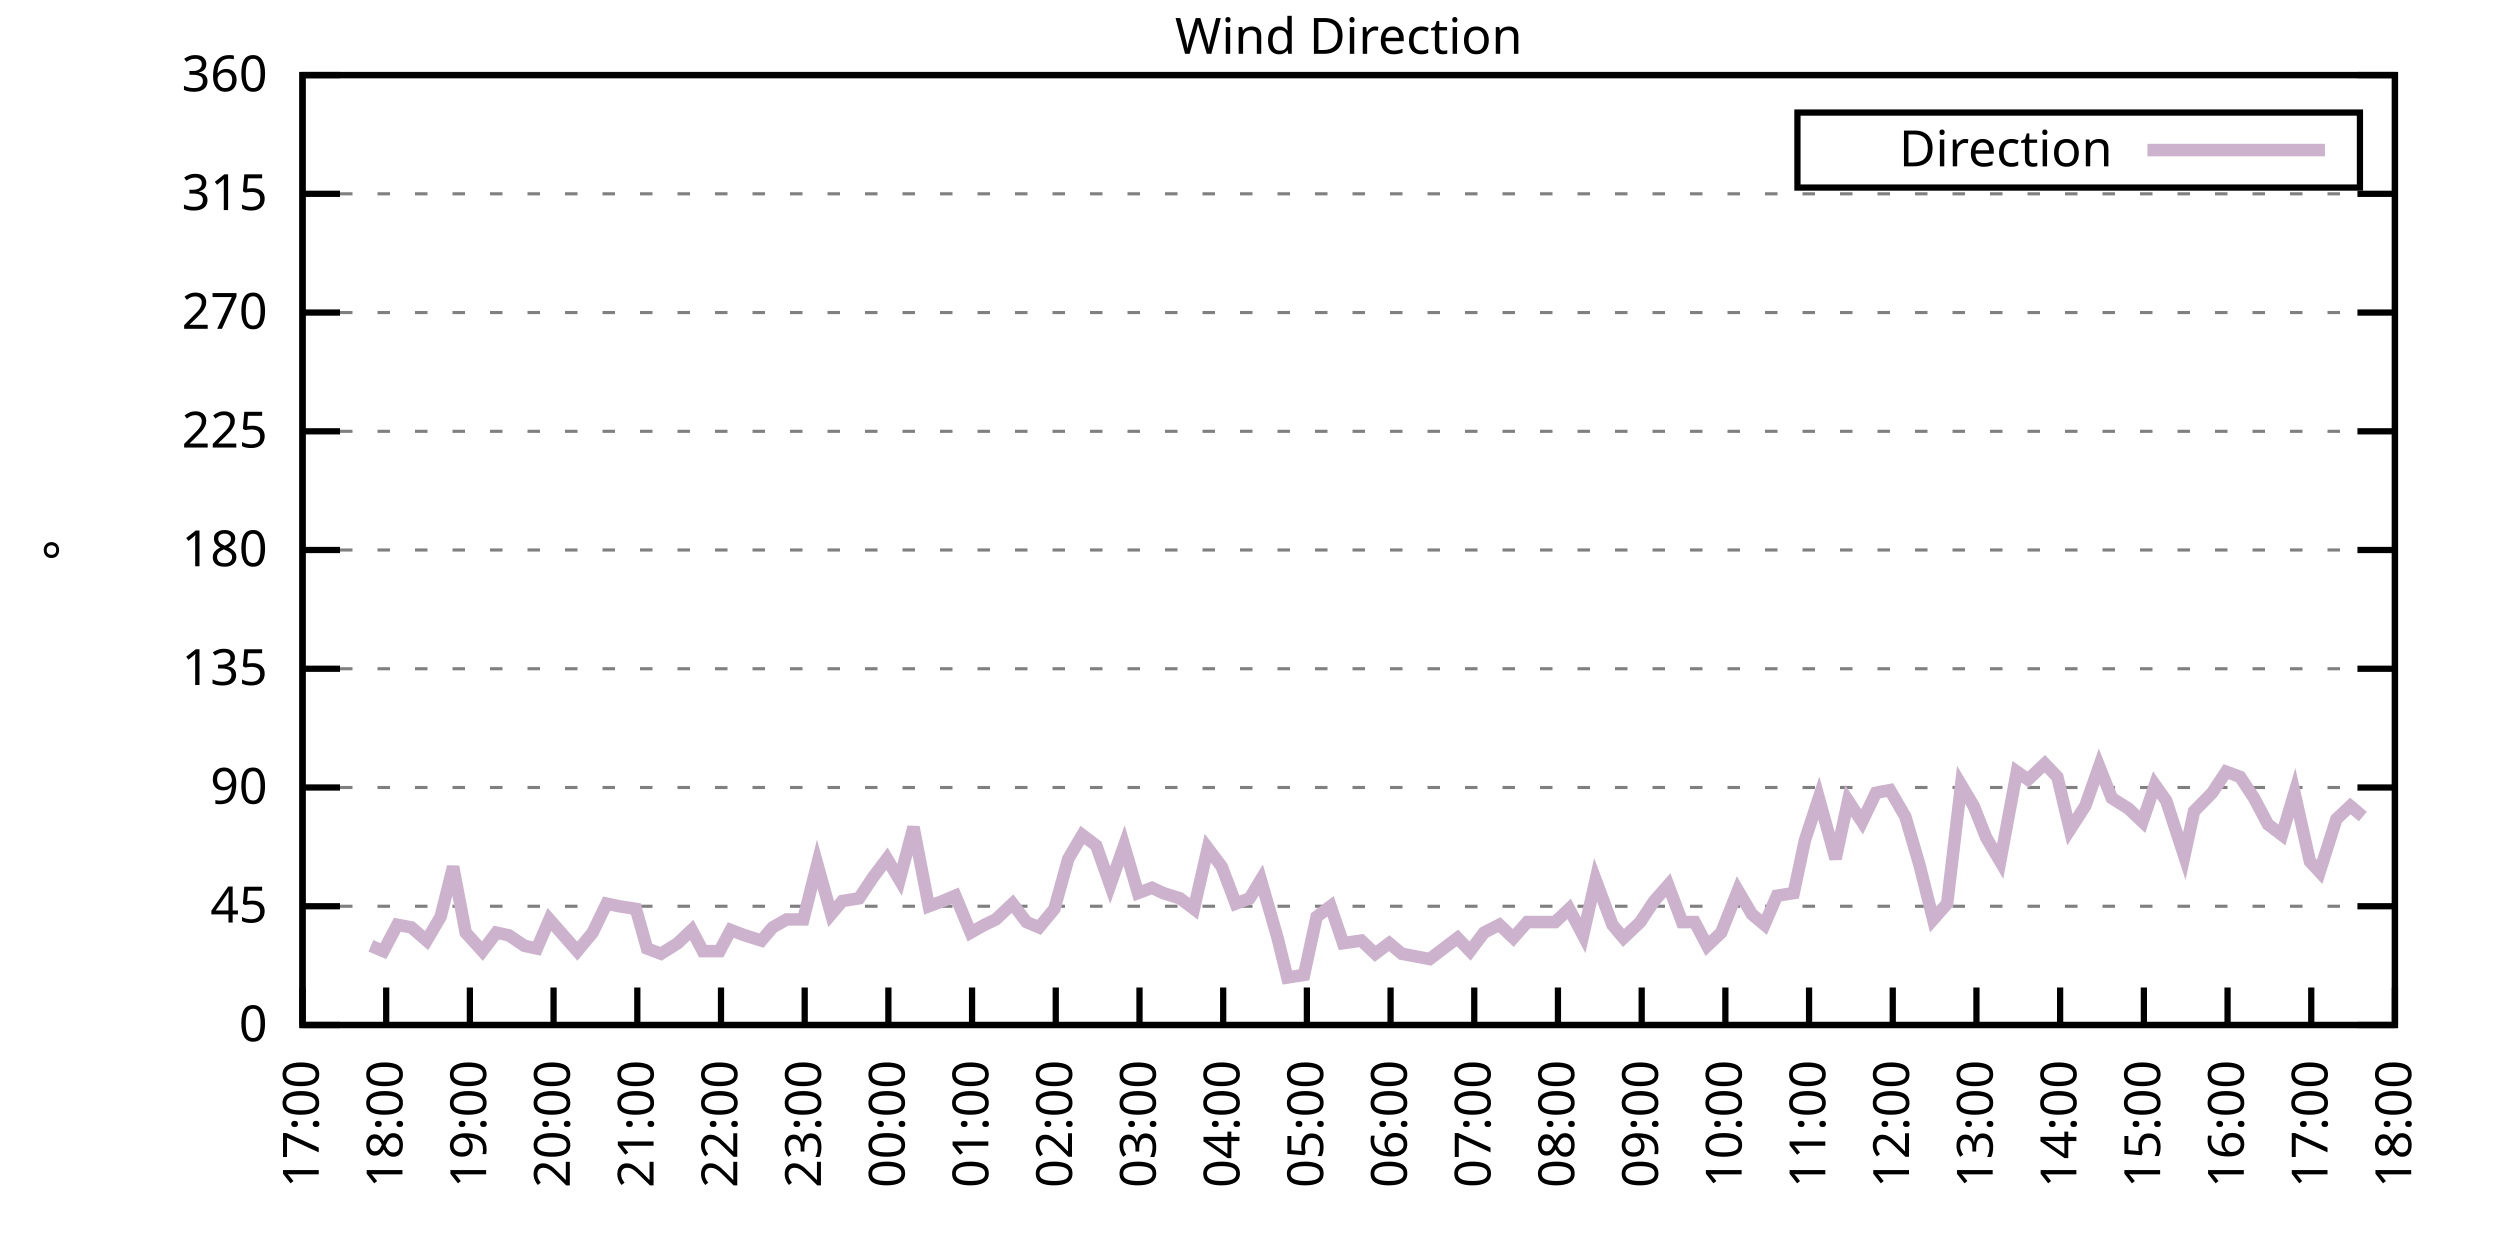
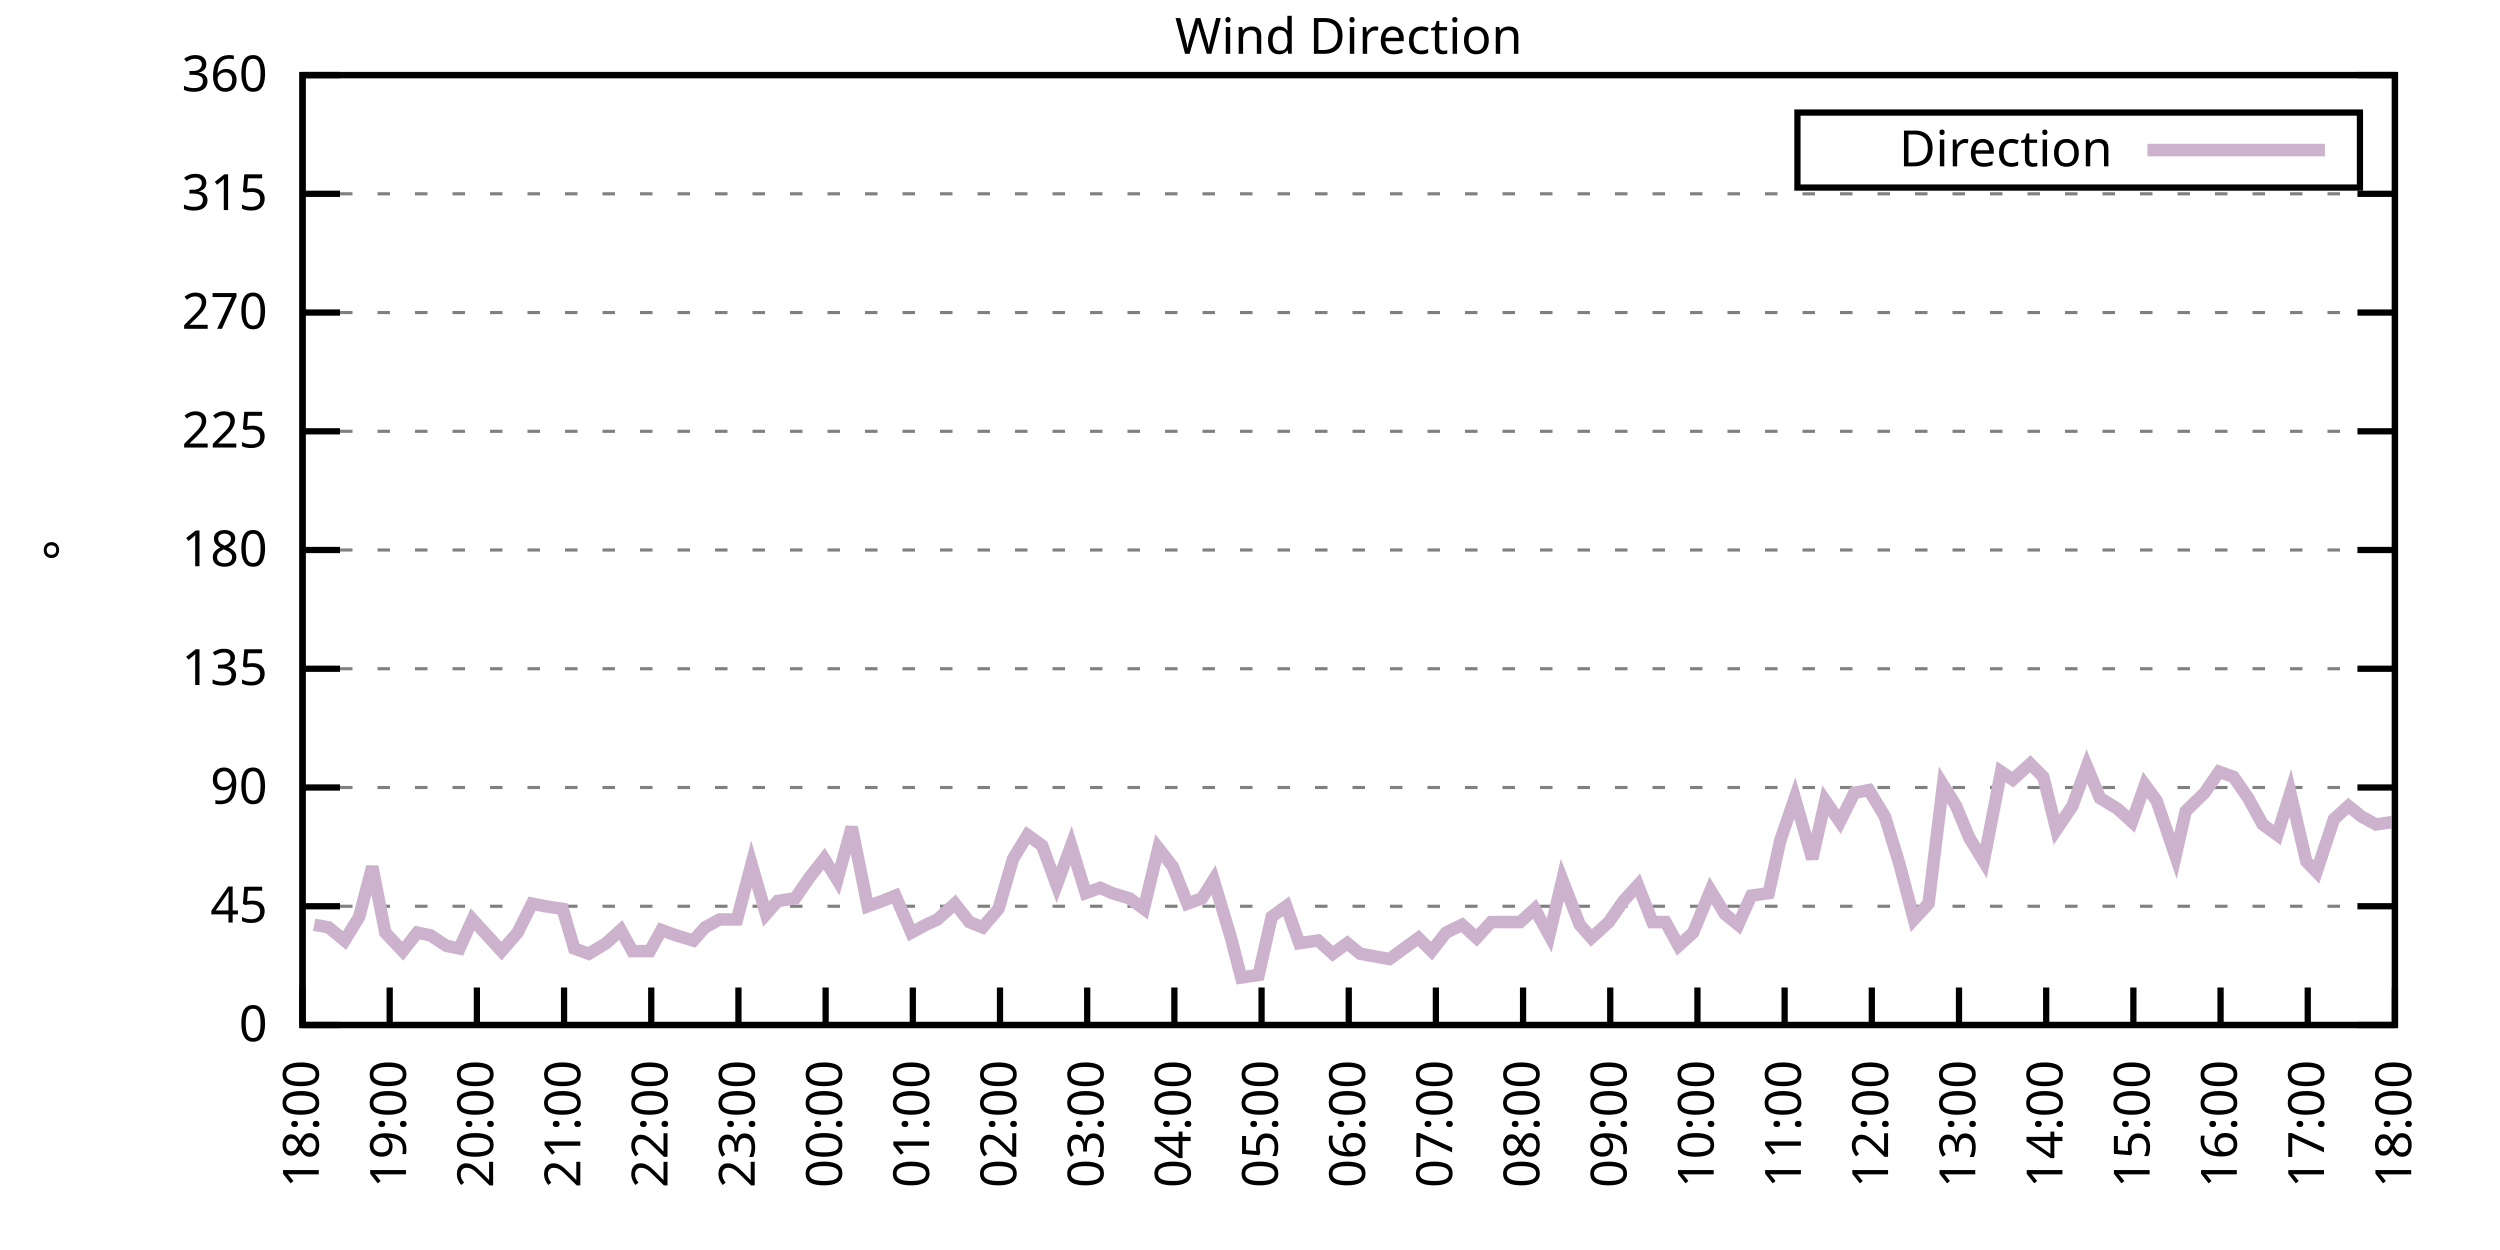
<svg xmlns="http://www.w3.org/2000/svg" xmlns:xlink="http://www.w3.org/1999/xlink" width="400" height="200" viewBox="0 0 400 200">
  <g id="gnuplot_canvas">
    <rect x="0" y="0" width="400" height="200" fill="none" />
    <defs>
      <circle id="gpDot" r="0.5" stroke-width="0.5" stroke="currentColor" />
      <path id="gpPt0" stroke-width="0.333" stroke="currentColor" d="M-1,0 h2 M0,-1 v2" />
      <path id="gpPt1" stroke-width="0.333" stroke="currentColor" d="M-1,-1 L1,1 M1,-1 L-1,1" />
      <path id="gpPt2" stroke-width="0.333" stroke="currentColor" d="M-1,0 L1,0 M0,-1 L0,1 M-1,-1 L1,1 M-1,1 L1,-1" />
      <rect id="gpPt3" stroke-width="0.333" stroke="currentColor" x="-1" y="-1" width="2" height="2" />
      <rect id="gpPt4" stroke-width="0.333" stroke="currentColor" fill="currentColor" x="-1" y="-1" width="2" height="2" />
      <circle id="gpPt5" stroke-width="0.333" stroke="currentColor" cx="0" cy="0" r="1" />
      <use xlink:href="#gpPt5" id="gpPt6" fill="currentColor" stroke="none" />
      <path id="gpPt7" stroke-width="0.333" stroke="currentColor" d="M0,-1.33 L-1.33,0.67 L1.33,0.67 z" />
      <use xlink:href="#gpPt7" id="gpPt8" fill="currentColor" stroke="none" />
      <use xlink:href="#gpPt7" id="gpPt9" stroke="currentColor" transform="rotate(180)" />
      <use xlink:href="#gpPt9" id="gpPt10" fill="currentColor" stroke="none" />
      <use xlink:href="#gpPt3" id="gpPt11" stroke="currentColor" transform="rotate(45)" />
      <use xlink:href="#gpPt11" id="gpPt12" fill="currentColor" stroke="none" />
      <path id="gpPt13" stroke-width="0.333" stroke="currentColor" d="M0,1.330 L1.265,0.411 L0.782,-1.067 L-0.782,-1.076 L-1.265,0.411 z" />
      <use xlink:href="#gpPt13" id="gpPt14" fill="currentColor" stroke="none" />
      <filter id="textbox" filterUnits="objectBoundingBox" x="0" y="0" height="1" width="1">
        <feFlood flood-color="white" flood-opacity="1" result="bgnd" />
        <feComposite in="SourceGraphic" in2="bgnd" operator="atop" />
      </filter>
      <filter id="greybox" filterUnits="objectBoundingBox" x="0" y="0" height="1" width="1">
        <feFlood flood-color="lightgrey" flood-opacity="1" result="grey" />
        <feComposite in="SourceGraphic" in2="grey" operator="atop" />
      </filter>
    </defs>
    <g fill="none" color="white" stroke="currentColor" stroke-width="1.00" stroke-linecap="butt" stroke-linejoin="miter">
</g>
    <g fill="none" color="black" stroke="currentColor" stroke-width="1.00" stroke-linecap="butt" stroke-linejoin="miter">
      <g stroke="none" shape-rendering="crispEdges">
        <polygon fill="rgb(255, 255, 255)" points="48.40,164.00 383.18,164.00 383.18,12.02 48.40,12.02 " />
      </g>
    </g>
    <g fill="none" color="black" stroke="currentColor" stroke-width="1.00" stroke-linecap="butt" stroke-linejoin="miter">
</g>
    <g fill="none" color="black" stroke="black" stroke-width="0.50" stroke-linecap="butt" stroke-linejoin="miter">
</g>
    <g fill="none" color="gray" stroke="currentColor" stroke-width="0.50" stroke-linecap="butt" stroke-linejoin="miter">
      <path stroke="gray" stroke-dasharray="2,4" class="gridline" d="M48.40,164.00 L383.19,164.00  " />
    </g>
    <g fill="none" color="gray" stroke="gray" stroke-width="1.00" stroke-linecap="butt" stroke-linejoin="miter">
</g>
    <g fill="none" color="black" stroke="currentColor" stroke-width="1.00" stroke-linecap="butt" stroke-linejoin="miter">
      <path stroke="black" d="M48.40,164.00 L54.40,164.00 M383.19,164.00 L377.19,164.00  " />
      <g transform="translate(42.80,166.60)" stroke="none" fill="black" font-family="Sans" font-size="8.00" text-anchor="end">
        <text>
          <tspan font-family="Sans"> 0</tspan>
        </text>
      </g>
    </g>
    <g fill="none" color="black" stroke="currentColor" stroke-width="1.00" stroke-linecap="butt" stroke-linejoin="miter">
</g>
    <g fill="none" color="black" stroke="black" stroke-width="0.50" stroke-linecap="butt" stroke-linejoin="miter">
</g>
    <g fill="none" color="gray" stroke="currentColor" stroke-width="0.50" stroke-linecap="butt" stroke-linejoin="miter">
      <path stroke="gray" stroke-dasharray="2,4" class="gridline" d="M48.40,145.00 L383.19,145.00  " />
    </g>
    <g fill="none" color="gray" stroke="gray" stroke-width="1.00" stroke-linecap="butt" stroke-linejoin="miter">
</g>
    <g fill="none" color="black" stroke="currentColor" stroke-width="1.00" stroke-linecap="butt" stroke-linejoin="miter">
      <path stroke="black" d="M48.40,145.00 L54.40,145.00 M383.19,145.00 L377.19,145.00  " />
      <g transform="translate(42.80,147.60)" stroke="none" fill="black" font-family="Sans" font-size="8.00" text-anchor="end">
        <text>
          <tspan font-family="Sans"> 45</tspan>
        </text>
      </g>
    </g>
    <g fill="none" color="black" stroke="currentColor" stroke-width="1.00" stroke-linecap="butt" stroke-linejoin="miter">
</g>
    <g fill="none" color="black" stroke="black" stroke-width="0.50" stroke-linecap="butt" stroke-linejoin="miter">
</g>
    <g fill="none" color="gray" stroke="currentColor" stroke-width="0.50" stroke-linecap="butt" stroke-linejoin="miter">
      <path stroke="gray" stroke-dasharray="2,4" class="gridline" d="M48.40,126.00 L383.19,126.00  " />
    </g>
    <g fill="none" color="gray" stroke="gray" stroke-width="1.00" stroke-linecap="butt" stroke-linejoin="miter">
</g>
    <g fill="none" color="black" stroke="currentColor" stroke-width="1.00" stroke-linecap="butt" stroke-linejoin="miter">
      <path stroke="black" d="M48.40,126.00 L54.40,126.00 M383.19,126.00 L377.19,126.00  " />
      <g transform="translate(42.80,128.60)" stroke="none" fill="black" font-family="Sans" font-size="8.00" text-anchor="end">
        <text>
          <tspan font-family="Sans"> 90</tspan>
        </text>
      </g>
    </g>
    <g fill="none" color="black" stroke="currentColor" stroke-width="1.00" stroke-linecap="butt" stroke-linejoin="miter">
</g>
    <g fill="none" color="black" stroke="black" stroke-width="0.50" stroke-linecap="butt" stroke-linejoin="miter">
</g>
    <g fill="none" color="gray" stroke="currentColor" stroke-width="0.50" stroke-linecap="butt" stroke-linejoin="miter">
      <path stroke="gray" stroke-dasharray="2,4" class="gridline" d="M48.40,107.00 L383.19,107.00  " />
    </g>
    <g fill="none" color="gray" stroke="gray" stroke-width="1.00" stroke-linecap="butt" stroke-linejoin="miter">
</g>
    <g fill="none" color="black" stroke="currentColor" stroke-width="1.00" stroke-linecap="butt" stroke-linejoin="miter">
      <path stroke="black" d="M48.40,107.00 L54.40,107.00 M383.19,107.00 L377.19,107.00  " />
      <g transform="translate(42.80,109.60)" stroke="none" fill="black" font-family="Sans" font-size="8.00" text-anchor="end">
        <text>
          <tspan font-family="Sans"> 135</tspan>
        </text>
      </g>
    </g>
    <g fill="none" color="black" stroke="currentColor" stroke-width="1.00" stroke-linecap="butt" stroke-linejoin="miter">
</g>
    <g fill="none" color="black" stroke="black" stroke-width="0.50" stroke-linecap="butt" stroke-linejoin="miter">
</g>
    <g fill="none" color="gray" stroke="currentColor" stroke-width="0.50" stroke-linecap="butt" stroke-linejoin="miter">
      <path stroke="gray" stroke-dasharray="2,4" class="gridline" d="M48.40,88.00 L383.19,88.00  " />
    </g>
    <g fill="none" color="gray" stroke="gray" stroke-width="1.00" stroke-linecap="butt" stroke-linejoin="miter">
</g>
    <g fill="none" color="black" stroke="currentColor" stroke-width="1.00" stroke-linecap="butt" stroke-linejoin="miter">
      <path stroke="black" d="M48.40,88.00 L54.40,88.00 M383.19,88.00 L377.19,88.00  " />
      <g transform="translate(42.80,90.60)" stroke="none" fill="black" font-family="Sans" font-size="8.00" text-anchor="end">
        <text>
          <tspan font-family="Sans"> 180</tspan>
        </text>
      </g>
    </g>
    <g fill="none" color="black" stroke="currentColor" stroke-width="1.00" stroke-linecap="butt" stroke-linejoin="miter">
</g>
    <g fill="none" color="black" stroke="black" stroke-width="0.50" stroke-linecap="butt" stroke-linejoin="miter">
</g>
    <g fill="none" color="gray" stroke="currentColor" stroke-width="0.50" stroke-linecap="butt" stroke-linejoin="miter">
      <path stroke="gray" stroke-dasharray="2,4" class="gridline" d="M48.40,69.01 L383.19,69.01  " />
    </g>
    <g fill="none" color="gray" stroke="gray" stroke-width="1.00" stroke-linecap="butt" stroke-linejoin="miter">
</g>
    <g fill="none" color="black" stroke="currentColor" stroke-width="1.00" stroke-linecap="butt" stroke-linejoin="miter">
      <path stroke="black" d="M48.40,69.01 L54.40,69.01 M383.19,69.01 L377.19,69.01  " />
      <g transform="translate(42.80,71.61)" stroke="none" fill="black" font-family="Sans" font-size="8.00" text-anchor="end">
        <text>
          <tspan font-family="Sans"> 225</tspan>
        </text>
      </g>
    </g>
    <g fill="none" color="black" stroke="currentColor" stroke-width="1.00" stroke-linecap="butt" stroke-linejoin="miter">
</g>
    <g fill="none" color="black" stroke="black" stroke-width="0.50" stroke-linecap="butt" stroke-linejoin="miter">
</g>
    <g fill="none" color="gray" stroke="currentColor" stroke-width="0.50" stroke-linecap="butt" stroke-linejoin="miter">
      <path stroke="gray" stroke-dasharray="2,4" class="gridline" d="M48.40,50.01 L383.19,50.01  " />
    </g>
    <g fill="none" color="gray" stroke="gray" stroke-width="1.00" stroke-linecap="butt" stroke-linejoin="miter">
</g>
    <g fill="none" color="black" stroke="currentColor" stroke-width="1.00" stroke-linecap="butt" stroke-linejoin="miter">
      <path stroke="black" d="M48.40,50.01 L54.40,50.01 M383.19,50.01 L377.19,50.01  " />
      <g transform="translate(42.80,52.61)" stroke="none" fill="black" font-family="Sans" font-size="8.00" text-anchor="end">
        <text>
          <tspan font-family="Sans"> 270</tspan>
        </text>
      </g>
    </g>
    <g fill="none" color="black" stroke="currentColor" stroke-width="1.00" stroke-linecap="butt" stroke-linejoin="miter">
</g>
    <g fill="none" color="black" stroke="black" stroke-width="0.50" stroke-linecap="butt" stroke-linejoin="miter">
</g>
    <g fill="none" color="gray" stroke="currentColor" stroke-width="0.50" stroke-linecap="butt" stroke-linejoin="miter">
      <path stroke="gray" stroke-dasharray="2,4" class="gridline" d="M48.40,31.01 L383.19,31.01  " />
    </g>
    <g fill="none" color="gray" stroke="gray" stroke-width="1.00" stroke-linecap="butt" stroke-linejoin="miter">
</g>
    <g fill="none" color="black" stroke="currentColor" stroke-width="1.00" stroke-linecap="butt" stroke-linejoin="miter">
      <path stroke="black" d="M48.40,31.01 L54.40,31.01 M383.19,31.01 L377.19,31.01  " />
      <g transform="translate(42.80,33.61)" stroke="none" fill="black" font-family="Sans" font-size="8.00" text-anchor="end">
        <text>
          <tspan font-family="Sans"> 315</tspan>
        </text>
      </g>
    </g>
    <g fill="none" color="black" stroke="currentColor" stroke-width="1.00" stroke-linecap="butt" stroke-linejoin="miter">
</g>
    <g fill="none" color="black" stroke="black" stroke-width="0.50" stroke-linecap="butt" stroke-linejoin="miter">
</g>
    <g fill="none" color="gray" stroke="currentColor" stroke-width="0.50" stroke-linecap="butt" stroke-linejoin="miter">
      <path stroke="gray" stroke-dasharray="2,4" class="gridline" d="M48.40,12.01 L383.19,12.01  " />
    </g>
    <g fill="none" color="gray" stroke="gray" stroke-width="1.00" stroke-linecap="butt" stroke-linejoin="miter">
</g>
    <g fill="none" color="black" stroke="currentColor" stroke-width="1.00" stroke-linecap="butt" stroke-linejoin="miter">
      <path stroke="black" d="M48.40,12.01 L54.40,12.01 M383.19,12.01 L377.19,12.01  " />
      <g transform="translate(42.80,14.61)" stroke="none" fill="black" font-family="Sans" font-size="8.00" text-anchor="end">
        <text>
          <tspan font-family="Sans"> 360</tspan>
        </text>
      </g>
    </g>
    <g fill="none" color="black" stroke="currentColor" stroke-width="1.00" stroke-linecap="butt" stroke-linejoin="miter">
      <path stroke="black" d="M48.40,164.00 L48.40,158.00  " />
      <g transform="translate(51.00,169.60) rotate(270.00)" stroke="none" fill="black" font-family="Sans" font-size="8.00" text-anchor="end">
        <text>
-           <tspan font-family="Sans">17:00</tspan>
-         </text>
-       </g>
-     </g>
-     <g fill="none" color="black" stroke="currentColor" stroke-width="1.00" stroke-linecap="butt" stroke-linejoin="miter">
-       <path stroke="black" d="M61.79,164.00 L61.79,158.00  " />
-       <g transform="translate(64.39,169.60) rotate(270.00)" stroke="none" fill="black" font-family="Sans" font-size="8.00" text-anchor="end">
-         <text>
          <tspan font-family="Sans">18:00</tspan>
        </text>
      </g>
    </g>
    <g fill="none" color="black" stroke="currentColor" stroke-width="1.00" stroke-linecap="butt" stroke-linejoin="miter">
-       <path stroke="black" d="M75.18,164.00 L75.18,158.00  " />
-       <g transform="translate(77.78,169.60) rotate(270.00)" stroke="none" fill="black" font-family="Sans" font-size="8.00" text-anchor="end">
+       <path stroke="black" d="M62.35,164.00 L62.35,158.00  " />
+       <g transform="translate(64.95,169.60) rotate(270.00)" stroke="none" fill="black" font-family="Sans" font-size="8.00" text-anchor="end">
        <text>
          <tspan font-family="Sans">19:00</tspan>
        </text>
      </g>
    </g>
    <g fill="none" color="black" stroke="currentColor" stroke-width="1.00" stroke-linecap="butt" stroke-linejoin="miter">
-       <path stroke="black" d="M88.57,164.00 L88.57,158.00  " />
-       <g transform="translate(91.17,169.60) rotate(270.00)" stroke="none" fill="black" font-family="Sans" font-size="8.00" text-anchor="end">
+       <path stroke="black" d="M76.30,164.00 L76.30,158.00  " />
+       <g transform="translate(78.90,169.60) rotate(270.00)" stroke="none" fill="black" font-family="Sans" font-size="8.00" text-anchor="end">
        <text>
          <tspan font-family="Sans">20:00</tspan>
        </text>
      </g>
    </g>
    <g fill="none" color="black" stroke="currentColor" stroke-width="1.00" stroke-linecap="butt" stroke-linejoin="miter">
-       <path stroke="black" d="M101.97,164.00 L101.97,158.00  " />
-       <g transform="translate(104.57,169.60) rotate(270.00)" stroke="none" fill="black" font-family="Sans" font-size="8.00" text-anchor="end">
+       <path stroke="black" d="M90.25,164.00 L90.25,158.00  " />
+       <g transform="translate(92.85,169.60) rotate(270.00)" stroke="none" fill="black" font-family="Sans" font-size="8.00" text-anchor="end">
        <text>
          <tspan font-family="Sans">21:00</tspan>
        </text>
      </g>
    </g>
    <g fill="none" color="black" stroke="currentColor" stroke-width="1.00" stroke-linecap="butt" stroke-linejoin="miter">
-       <path stroke="black" d="M115.36,164.00 L115.36,158.00  " />
-       <g transform="translate(117.96,169.60) rotate(270.00)" stroke="none" fill="black" font-family="Sans" font-size="8.00" text-anchor="end">
+       <path stroke="black" d="M104.20,164.00 L104.20,158.00  " />
+       <g transform="translate(106.80,169.60) rotate(270.00)" stroke="none" fill="black" font-family="Sans" font-size="8.00" text-anchor="end">
        <text>
          <tspan font-family="Sans">22:00</tspan>
        </text>
      </g>
    </g>
    <g fill="none" color="black" stroke="currentColor" stroke-width="1.00" stroke-linecap="butt" stroke-linejoin="miter">
-       <path stroke="black" d="M128.75,164.00 L128.75,158.00  " />
-       <g transform="translate(131.35,169.60) rotate(270.00)" stroke="none" fill="black" font-family="Sans" font-size="8.00" text-anchor="end">
+       <path stroke="black" d="M118.15,164.00 L118.15,158.00  " />
+       <g transform="translate(120.75,169.60) rotate(270.00)" stroke="none" fill="black" font-family="Sans" font-size="8.00" text-anchor="end">
        <text>
          <tspan font-family="Sans">23:00</tspan>
        </text>
      </g>
    </g>
    <g fill="none" color="black" stroke="currentColor" stroke-width="1.00" stroke-linecap="butt" stroke-linejoin="miter">
-       <path stroke="black" d="M142.14,164.00 L142.14,158.00  " />
-       <g transform="translate(144.74,169.60) rotate(270.00)" stroke="none" fill="black" font-family="Sans" font-size="8.00" text-anchor="end">
+       <path stroke="black" d="M132.10,164.00 L132.10,158.00  " />
+       <g transform="translate(134.70,169.60) rotate(270.00)" stroke="none" fill="black" font-family="Sans" font-size="8.00" text-anchor="end">
        <text>
          <tspan font-family="Sans">00:00</tspan>
        </text>
      </g>
    </g>
    <g fill="none" color="black" stroke="currentColor" stroke-width="1.00" stroke-linecap="butt" stroke-linejoin="miter">
-       <path stroke="black" d="M155.53,164.00 L155.53,158.00  " />
-       <g transform="translate(158.13,169.60) rotate(270.00)" stroke="none" fill="black" font-family="Sans" font-size="8.00" text-anchor="end">
+       <path stroke="black" d="M146.05,164.00 L146.05,158.00  " />
+       <g transform="translate(148.65,169.60) rotate(270.00)" stroke="none" fill="black" font-family="Sans" font-size="8.00" text-anchor="end">
        <text>
          <tspan font-family="Sans">01:00</tspan>
        </text>
      </g>
    </g>
    <g fill="none" color="black" stroke="currentColor" stroke-width="1.00" stroke-linecap="butt" stroke-linejoin="miter">
-       <path stroke="black" d="M168.92,164.00 L168.92,158.00  " />
-       <g transform="translate(171.52,169.60) rotate(270.00)" stroke="none" fill="black" font-family="Sans" font-size="8.00" text-anchor="end">
+       <path stroke="black" d="M160.00,164.00 L160.00,158.00  " />
+       <g transform="translate(162.60,169.60) rotate(270.00)" stroke="none" fill="black" font-family="Sans" font-size="8.00" text-anchor="end">
        <text>
          <tspan font-family="Sans">02:00</tspan>
        </text>
      </g>
    </g>
    <g fill="none" color="black" stroke="currentColor" stroke-width="1.00" stroke-linecap="butt" stroke-linejoin="miter">
-       <path stroke="black" d="M182.32,164.00 L182.32,158.00  " />
-       <g transform="translate(184.92,169.60) rotate(270.00)" stroke="none" fill="black" font-family="Sans" font-size="8.00" text-anchor="end">
+       <path stroke="black" d="M173.95,164.00 L173.95,158.00  " />
+       <g transform="translate(176.55,169.60) rotate(270.00)" stroke="none" fill="black" font-family="Sans" font-size="8.00" text-anchor="end">
        <text>
          <tspan font-family="Sans">03:00</tspan>
        </text>
      </g>
    </g>
    <g fill="none" color="black" stroke="currentColor" stroke-width="1.00" stroke-linecap="butt" stroke-linejoin="miter">
-       <path stroke="black" d="M195.71,164.00 L195.71,158.00  " />
-       <g transform="translate(198.31,169.60) rotate(270.00)" stroke="none" fill="black" font-family="Sans" font-size="8.00" text-anchor="end">
+       <path stroke="black" d="M187.90,164.00 L187.90,158.00  " />
+       <g transform="translate(190.50,169.60) rotate(270.00)" stroke="none" fill="black" font-family="Sans" font-size="8.00" text-anchor="end">
        <text>
          <tspan font-family="Sans">04:00</tspan>
        </text>
      </g>
    </g>
    <g fill="none" color="black" stroke="currentColor" stroke-width="1.00" stroke-linecap="butt" stroke-linejoin="miter">
-       <path stroke="black" d="M209.10,164.00 L209.10,158.00  " />
-       <g transform="translate(211.70,169.60) rotate(270.00)" stroke="none" fill="black" font-family="Sans" font-size="8.00" text-anchor="end">
+       <path stroke="black" d="M201.85,164.00 L201.85,158.00  " />
+       <g transform="translate(204.45,169.60) rotate(270.00)" stroke="none" fill="black" font-family="Sans" font-size="8.00" text-anchor="end">
        <text>
          <tspan font-family="Sans">05:00</tspan>
        </text>
      </g>
    </g>
    <g fill="none" color="black" stroke="currentColor" stroke-width="1.00" stroke-linecap="butt" stroke-linejoin="miter">
-       <path stroke="black" d="M222.49,164.00 L222.49,158.00  " />
-       <g transform="translate(225.09,169.60) rotate(270.00)" stroke="none" fill="black" font-family="Sans" font-size="8.00" text-anchor="end">
+       <path stroke="black" d="M215.80,164.00 L215.80,158.00  " />
+       <g transform="translate(218.40,169.60) rotate(270.00)" stroke="none" fill="black" font-family="Sans" font-size="8.00" text-anchor="end">
        <text>
          <tspan font-family="Sans">06:00</tspan>
        </text>
      </g>
    </g>
    <g fill="none" color="black" stroke="currentColor" stroke-width="1.00" stroke-linecap="butt" stroke-linejoin="miter">
-       <path stroke="black" d="M235.88,164.00 L235.88,158.00  " />
-       <g transform="translate(238.48,169.60) rotate(270.00)" stroke="none" fill="black" font-family="Sans" font-size="8.00" text-anchor="end">
+       <path stroke="black" d="M229.74,164.00 L229.74,158.00  " />
+       <g transform="translate(232.34,169.60) rotate(270.00)" stroke="none" fill="black" font-family="Sans" font-size="8.00" text-anchor="end">
        <text>
          <tspan font-family="Sans">07:00</tspan>
        </text>
      </g>
    </g>
    <g fill="none" color="black" stroke="currentColor" stroke-width="1.00" stroke-linecap="butt" stroke-linejoin="miter">
-       <path stroke="black" d="M249.27,164.00 L249.27,158.00  " />
-       <g transform="translate(251.87,169.60) rotate(270.00)" stroke="none" fill="black" font-family="Sans" font-size="8.00" text-anchor="end">
+       <path stroke="black" d="M243.69,164.00 L243.69,158.00  " />
+       <g transform="translate(246.29,169.60) rotate(270.00)" stroke="none" fill="black" font-family="Sans" font-size="8.00" text-anchor="end">
        <text>
          <tspan font-family="Sans">08:00</tspan>
        </text>
      </g>
    </g>
    <g fill="none" color="black" stroke="currentColor" stroke-width="1.00" stroke-linecap="butt" stroke-linejoin="miter">
-       <path stroke="black" d="M262.67,164.00 L262.67,158.00  " />
-       <g transform="translate(265.27,169.60) rotate(270.00)" stroke="none" fill="black" font-family="Sans" font-size="8.00" text-anchor="end">
+       <path stroke="black" d="M257.64,164.00 L257.64,158.00  " />
+       <g transform="translate(260.24,169.60) rotate(270.00)" stroke="none" fill="black" font-family="Sans" font-size="8.00" text-anchor="end">
        <text>
          <tspan font-family="Sans">09:00</tspan>
        </text>
      </g>
    </g>
    <g fill="none" color="black" stroke="currentColor" stroke-width="1.00" stroke-linecap="butt" stroke-linejoin="miter">
-       <path stroke="black" d="M276.06,164.00 L276.06,158.00  " />
-       <g transform="translate(278.66,169.60) rotate(270.00)" stroke="none" fill="black" font-family="Sans" font-size="8.00" text-anchor="end">
+       <path stroke="black" d="M271.59,164.00 L271.59,158.00  " />
+       <g transform="translate(274.19,169.60) rotate(270.00)" stroke="none" fill="black" font-family="Sans" font-size="8.00" text-anchor="end">
        <text>
          <tspan font-family="Sans">10:00</tspan>
        </text>
      </g>
    </g>
    <g fill="none" color="black" stroke="currentColor" stroke-width="1.00" stroke-linecap="butt" stroke-linejoin="miter">
-       <path stroke="black" d="M289.45,164.00 L289.45,158.00  " />
-       <g transform="translate(292.05,169.60) rotate(270.00)" stroke="none" fill="black" font-family="Sans" font-size="8.00" text-anchor="end">
+       <path stroke="black" d="M285.54,164.00 L285.54,158.00  " />
+       <g transform="translate(288.14,169.60) rotate(270.00)" stroke="none" fill="black" font-family="Sans" font-size="8.00" text-anchor="end">
        <text>
          <tspan font-family="Sans">11:00</tspan>
        </text>
      </g>
    </g>
    <g fill="none" color="black" stroke="currentColor" stroke-width="1.00" stroke-linecap="butt" stroke-linejoin="miter">
-       <path stroke="black" d="M302.84,164.00 L302.84,158.00  " />
-       <g transform="translate(305.44,169.60) rotate(270.00)" stroke="none" fill="black" font-family="Sans" font-size="8.00" text-anchor="end">
+       <path stroke="black" d="M299.49,164.00 L299.49,158.00  " />
+       <g transform="translate(302.09,169.60) rotate(270.00)" stroke="none" fill="black" font-family="Sans" font-size="8.00" text-anchor="end">
        <text>
          <tspan font-family="Sans">12:00</tspan>
        </text>
      </g>
    </g>
    <g fill="none" color="black" stroke="currentColor" stroke-width="1.00" stroke-linecap="butt" stroke-linejoin="miter">
-       <path stroke="black" d="M316.23,164.00 L316.23,158.00  " />
-       <g transform="translate(318.83,169.60) rotate(270.00)" stroke="none" fill="black" font-family="Sans" font-size="8.00" text-anchor="end">
+       <path stroke="black" d="M313.44,164.00 L313.44,158.00  " />
+       <g transform="translate(316.04,169.60) rotate(270.00)" stroke="none" fill="black" font-family="Sans" font-size="8.00" text-anchor="end">
        <text>
          <tspan font-family="Sans">13:00</tspan>
        </text>
      </g>
    </g>
    <g fill="none" color="black" stroke="currentColor" stroke-width="1.00" stroke-linecap="butt" stroke-linejoin="miter">
-       <path stroke="black" d="M329.62,164.00 L329.62,158.00  " />
-       <g transform="translate(332.22,169.60) rotate(270.00)" stroke="none" fill="black" font-family="Sans" font-size="8.00" text-anchor="end">
+       <path stroke="black" d="M327.39,164.00 L327.39,158.00  " />
+       <g transform="translate(329.99,169.60) rotate(270.00)" stroke="none" fill="black" font-family="Sans" font-size="8.00" text-anchor="end">
        <text>
          <tspan font-family="Sans">14:00</tspan>
        </text>
      </g>
    </g>
    <g fill="none" color="black" stroke="currentColor" stroke-width="1.00" stroke-linecap="butt" stroke-linejoin="miter">
-       <path stroke="black" d="M343.02,164.00 L343.02,158.00  " />
-       <g transform="translate(345.62,169.60) rotate(270.00)" stroke="none" fill="black" font-family="Sans" font-size="8.00" text-anchor="end">
+       <path stroke="black" d="M341.34,164.00 L341.34,158.00  " />
+       <g transform="translate(343.94,169.60) rotate(270.00)" stroke="none" fill="black" font-family="Sans" font-size="8.00" text-anchor="end">
        <text>
          <tspan font-family="Sans">15:00</tspan>
        </text>
      </g>
    </g>
    <g fill="none" color="black" stroke="currentColor" stroke-width="1.00" stroke-linecap="butt" stroke-linejoin="miter">
-       <path stroke="black" d="M356.41,164.00 L356.41,158.00  " />
-       <g transform="translate(359.01,169.60) rotate(270.00)" stroke="none" fill="black" font-family="Sans" font-size="8.00" text-anchor="end">
+       <path stroke="black" d="M355.29,164.00 L355.29,158.00  " />
+       <g transform="translate(357.89,169.60) rotate(270.00)" stroke="none" fill="black" font-family="Sans" font-size="8.00" text-anchor="end">
        <text>
          <tspan font-family="Sans">16:00</tspan>
        </text>
      </g>
    </g>
    <g fill="none" color="black" stroke="currentColor" stroke-width="1.00" stroke-linecap="butt" stroke-linejoin="miter">
-       <path stroke="black" d="M369.80,164.00 L369.80,158.00  " />
-       <g transform="translate(372.40,169.60) rotate(270.00)" stroke="none" fill="black" font-family="Sans" font-size="8.00" text-anchor="end">
+       <path stroke="black" d="M369.24,164.00 L369.24,158.00  " />
+       <g transform="translate(371.84,169.60) rotate(270.00)" stroke="none" fill="black" font-family="Sans" font-size="8.00" text-anchor="end">
        <text>
          <tspan font-family="Sans">17:00</tspan>
        </text>
      </g>
    </g>
    <g fill="none" color="black" stroke="currentColor" stroke-width="1.00" stroke-linecap="butt" stroke-linejoin="miter">
      <path stroke="black" d="M383.19,164.00 L383.19,158.00  " />
      <g transform="translate(385.79,169.60) rotate(270.00)" stroke="none" fill="black" font-family="Sans" font-size="8.00" text-anchor="end">
        <text>
          <tspan font-family="Sans">18:00</tspan>
        </text>
      </g>
    </g>
    <g fill="none" color="black" stroke="currentColor" stroke-width="1.00" stroke-linecap="butt" stroke-linejoin="miter">
</g>
    <g fill="none" color="black" stroke="currentColor" stroke-width="1.00" stroke-linecap="butt" stroke-linejoin="miter">
      <path stroke="black" d="M48.40,12.01 L48.40,164.00 L383.19,164.00 L383.19,12.01 L48.40,12.01 Z  " />
    </g>
    <g fill="none" color="black" stroke="currentColor" stroke-width="1.00" stroke-linecap="butt" stroke-linejoin="miter">
</g>
    <g fill="none" color="black" stroke="currentColor" stroke-width="1.00" stroke-linecap="butt" stroke-linejoin="miter">
      <path stroke="black" d="M287.59,30.01 L287.59,18.01 L377.59,18.01 L377.59,30.01 L287.59,30.01 Z  " />
    </g>
    <g id="Wind_direction_plot_1">
      <g fill="none" color="white" stroke="black" stroke-width="2.00" stroke-linecap="butt" stroke-linejoin="miter">
</g>
      <g fill="none" color="black" stroke="currentColor" stroke-width="2.00" stroke-linecap="butt" stroke-linejoin="miter">
        <g transform="translate(337.99,26.61)" stroke="none" fill="black" font-family="Sans" font-size="8.00" text-anchor="end">
          <text>
            <tspan font-family="Sans">Direction</tspan>
          </text>
        </g>
      </g>
      <g fill="none" color="black" stroke="currentColor" stroke-width="2.00" stroke-linecap="butt" stroke-linejoin="miter">
-         <path stroke="rgb(204, 178, 204)" d="M343.59,24.01 L371.99,24.01 M59.34,151.33 L61.35,152.18 L63.58,147.96 L65.81,148.38 L68.26,150.49 L70.50,146.69   L72.50,138.67 L74.51,149.22 L77.19,152.18 L79.42,149.22 L81.43,149.65 L83.89,151.33 L85.90,151.76 L87.91,147.11   L90.14,149.65 L92.37,152.18 L94.82,149.22 L97.06,144.58 L99.06,145.00 L101.74,145.42 L103.53,151.76 L105.76,152.60   L108.44,150.91 L110.67,148.80 L112.46,152.18 L115.13,152.18 L116.92,148.80 L119.15,149.65 L121.83,150.49 L123.62,148.38   L125.85,147.11 L128.53,147.11 L130.76,138.25 L132.99,146.27 L134.78,144.16 L137.45,143.73 L139.69,140.36 L141.92,137.40   L143.93,140.78 L146.16,132.34 L148.61,145.00 L150.85,144.16 L152.85,143.31 L155.31,149.22 L157.54,147.96 L159.33,147.11   L162.01,144.58 L164.24,147.53 L166.25,148.38 L168.70,145.42 L170.93,137.40 L173.17,133.60 L175.40,135.29 L177.63,141.62   L179.86,135.29 L182.09,142.89 L184.32,142.05 L186.11,142.89 L188.79,143.73 L191.02,145.42 L193.25,135.71 L195.48,138.67   L197.72,144.58 L199.95,143.73 L201.73,140.78 L204.41,150.07 L205.97,156.40 L208.65,155.98 L210.66,146.69 L212.89,145.00   L214.90,150.91 L217.80,150.49 L220.04,152.60 L222.27,150.91 L224.28,152.60 L226.51,153.02 L228.74,153.45 L230.97,151.76   L233.20,150.07 L235.21,152.18 L237.44,149.22 L239.90,147.96 L242.13,150.07 L244.36,147.53 L246.82,147.53 L248.83,147.53   L251.06,145.42 L253.29,149.65 L255.30,140.78 L257.98,147.96 L259.76,150.07 L262.44,147.53 L264.67,144.16 L266.91,141.62   L269.14,147.53 L271.15,147.53 L273.16,151.33 L275.39,149.22 L278.07,142.47 L280.30,146.27 L282.31,147.96 L284.32,143.31   L286.99,142.89 L288.78,134.45 L291.01,127.69 L293.69,137.40 L295.70,128.11 L297.93,131.49 L300.16,126.85 L302.39,126.42   L304.85,130.65 L307.08,138.25 L309.31,147.11 L311.54,144.58 L313.78,125.58 L315.79,128.96 L317.79,134.02 L320.03,137.82   L322.70,123.47 L324.49,124.74 L327.17,122.20 L329.18,124.31 L331.19,132.76 L333.64,128.96 L335.87,122.62 L337.88,127.69   L340.56,129.38 L342.79,131.49 L344.80,125.58 L346.59,128.11 L349.49,136.98 L351.05,129.80 L353.95,126.85 L356.18,123.47   L358.42,124.31 L360.65,127.69 L362.88,131.91 L365.11,133.60 L367.12,126.85 L369.58,137.82 L371.14,139.51 L373.82,131.07   L376.05,128.96 L378.06,130.65  " />
+         <path stroke="rgb(204, 178, 204)" d="M343.59,24.01 L371.99,24.01 M50.26,147.96 L52.58,148.38 L55.14,150.49 L57.47,146.69 L59.56,138.67 L61.65,149.22   L64.44,152.18 L66.77,149.22 L68.86,149.65 L71.42,151.33 L73.51,151.76 L75.60,147.11 L77.93,149.65 L80.25,152.18   L82.81,149.22 L85.13,144.58 L87.23,145.00 L90.02,145.42 L91.88,151.76 L94.20,152.60 L96.99,150.91 L99.32,148.80   L101.18,152.18 L103.97,152.18 L105.83,148.80 L108.15,149.65 L110.94,150.49 L112.80,148.38 L115.13,147.11 L117.92,147.11   L120.24,138.25 L122.57,146.27 L124.43,144.16 L127.22,143.73 L129.54,140.36 L131.87,137.40 L133.96,140.78 L136.28,132.34   L138.84,145.00 L141.16,144.16 L143.26,143.31 L145.81,149.22 L148.14,147.96 L150.00,147.11 L152.79,144.58 L155.11,147.53   L157.21,148.38 L159.76,145.42 L162.09,137.40 L164.41,133.60 L166.74,135.29 L169.06,141.62 L171.39,135.29 L173.71,142.89   L176.04,142.05 L177.90,142.89 L180.69,143.73 L183.01,145.42 L185.34,135.71 L187.66,138.67 L189.99,144.58 L192.31,143.73   L194.17,140.78 L196.96,150.07 L198.59,156.40 L201.38,155.98 L203.47,146.69 L205.80,145.00 L207.89,150.91 L210.91,150.49   L213.24,152.60 L215.56,150.91 L217.65,152.60 L219.98,153.02 L222.30,153.45 L224.63,151.76 L226.95,150.07 L229.05,152.18   L231.37,149.22 L233.93,147.96 L236.25,150.07 L238.58,147.53 L241.14,147.53 L243.23,147.53 L245.55,145.42 L247.88,149.65   L249.97,140.78 L252.76,147.96 L254.62,150.07 L257.41,147.53 L259.74,144.16 L262.06,141.62 L264.39,147.53 L266.48,147.53   L268.57,151.33 L270.90,149.22 L273.69,142.47 L276.01,146.27 L278.10,147.96 L280.20,143.31 L282.99,142.89 L284.85,134.45   L287.17,127.69 L289.96,137.40 L292.05,128.11 L294.38,131.49 L296.70,126.85 L299.03,126.42 L301.58,130.65 L303.91,138.25   L306.23,147.11 L308.56,144.58 L310.88,125.58 L312.98,128.96 L315.07,134.02 L317.39,137.82 L320.18,123.47 L322.04,124.74   L324.83,122.20 L326.93,124.31 L329.02,132.76 L331.58,128.96 L333.90,122.62 L335.99,127.69 L338.78,129.38 L341.11,131.49   L343.20,125.58 L345.06,128.11 L348.08,136.98 L349.71,129.80 L352.73,126.85 L355.06,123.47 L357.38,124.31 L359.71,127.69   L362.03,131.91 L364.36,133.60 L366.45,126.85 L369.01,137.82 L370.64,139.51 L373.43,131.07 L375.75,128.96 L377.84,130.65   L380.17,131.91 L382.96,131.49  " />
      </g>
    </g>
    <g fill="none" color="black" stroke="currentColor" stroke-width="2.00" stroke-linecap="butt" stroke-linejoin="miter">
</g>
    <g fill="none" color="black" stroke="black" stroke-width="1.00" stroke-linecap="butt" stroke-linejoin="miter">
</g>
    <g fill="none" color="black" stroke="currentColor" stroke-width="1.00" stroke-linecap="butt" stroke-linejoin="miter">
      <path stroke="black" d="M48.40,12.01 L48.40,164.00 L383.19,164.00 L383.19,12.01 L48.40,12.01 Z  " />
      <g transform="translate(12.80,88.01) rotate(270.00)" stroke="none" fill="black" font-family="Sans" font-size="8.00" text-anchor="middle">
        <text>
          <tspan font-family="Sans">°</tspan>
        </text>
      </g>
    </g>
    <g fill="none" color="black" stroke="currentColor" stroke-width="1.00" stroke-linecap="butt" stroke-linejoin="miter">
</g>
    <g fill="none" color="black" stroke="currentColor" stroke-width="1.00" stroke-linecap="butt" stroke-linejoin="miter">
      <g transform="translate(215.79,8.61)" stroke="none" fill="black" font-family="Sans" font-size="8.00" text-anchor="middle">
        <text>
          <tspan font-family="Sans">Wind Direction</tspan>
        </text>
      </g>
    </g>
    <g fill="none" color="black" stroke="currentColor" stroke-width="1.00" stroke-linecap="butt" stroke-linejoin="miter">
</g>
  </g>
</svg>
